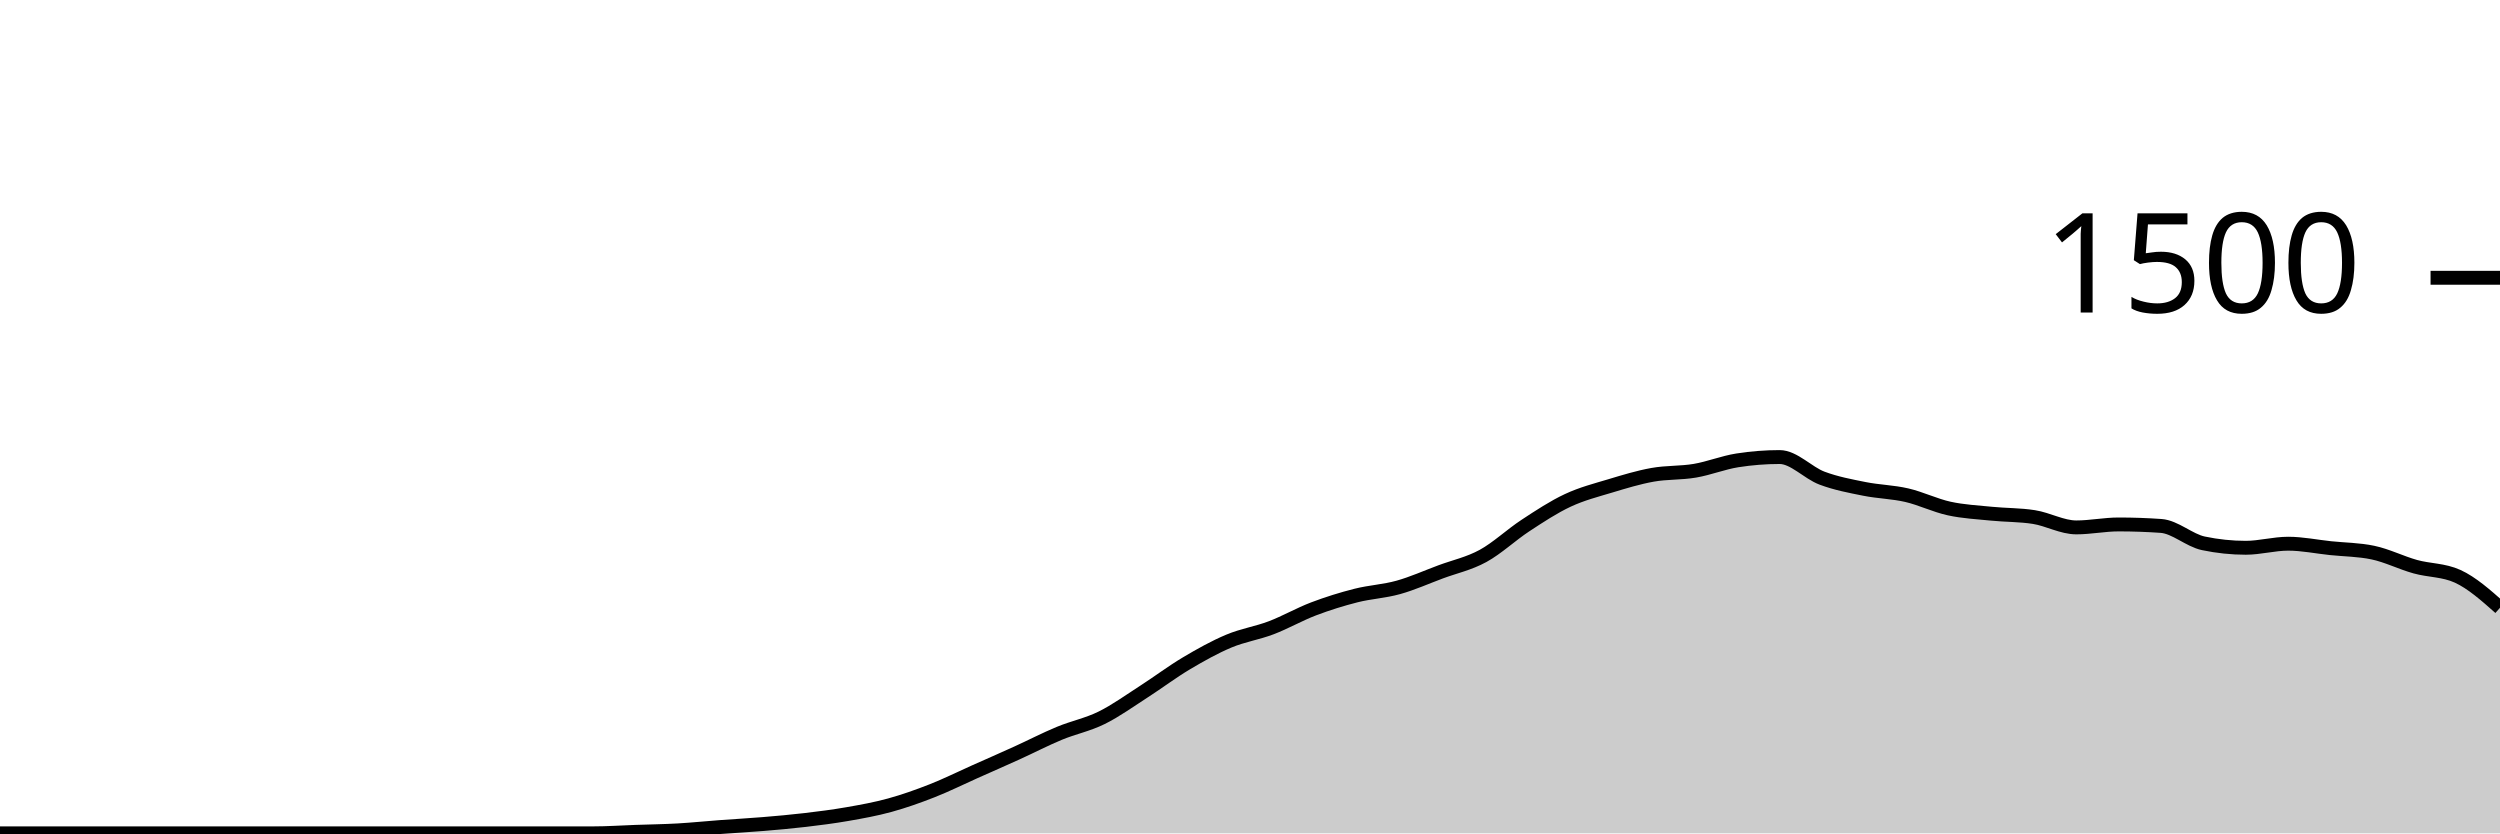
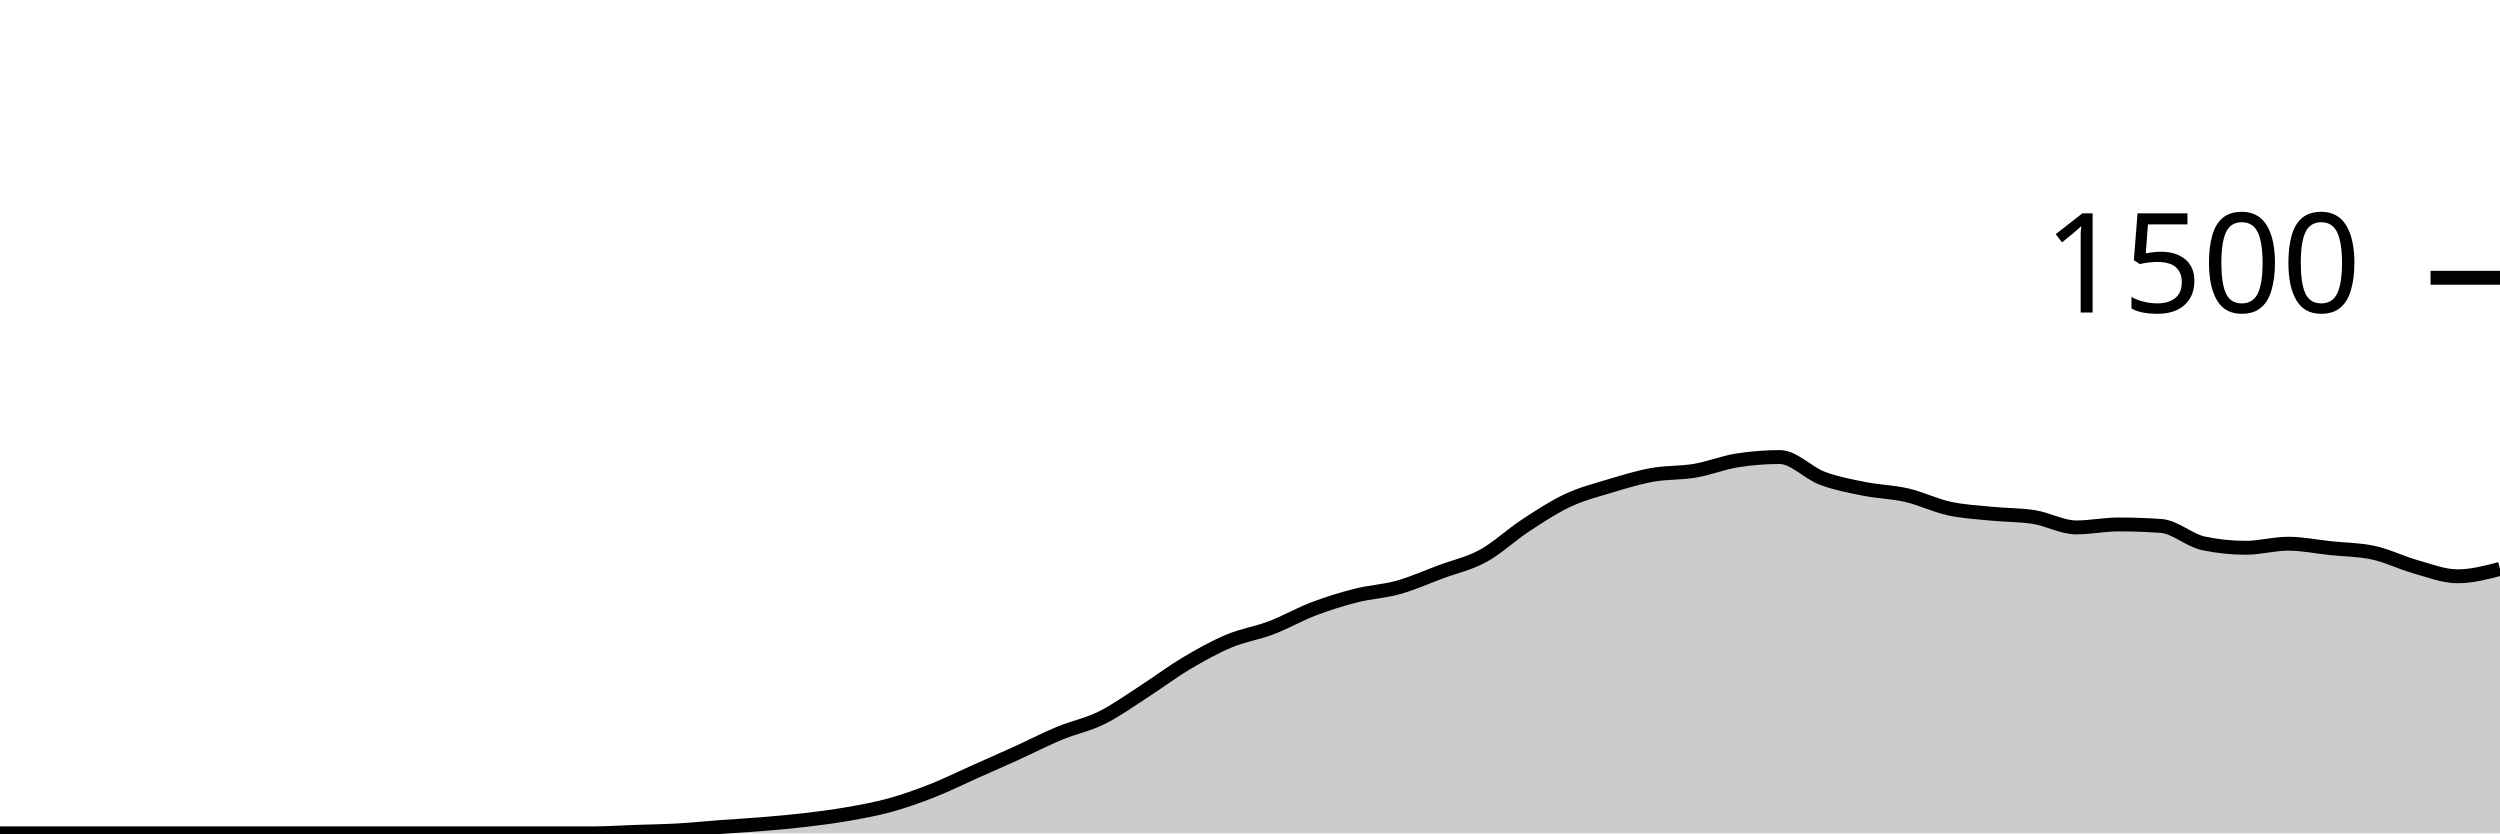
<svg xmlns="http://www.w3.org/2000/svg" viewBox="0 0 180 60">
  <g transform="translate(0,20)">
-     <path class="area" fill="rgba(0, 0, 0, 0.2)" d="M0,40C1.017,40,2.034,40,3.051,40C4.068,40,5.085,40,6.102,40C7.119,40,8.136,40,9.153,40C10.169,40,11.186,40,12.203,40C13.22,40,14.237,40,15.254,40C16.271,40,17.288,40,18.305,40C19.322,40,20.339,40,21.356,40C22.373,40,23.39,40,24.407,40C25.424,40,26.441,40,27.458,40C28.475,40,29.492,40,30.508,40C31.525,40,32.542,40,33.559,40C34.576,40,35.593,40,36.61,40C37.627,40,38.644,40,39.661,40C40.678,40,41.695,40,42.712,40C43.729,40,44.746,39.929,45.763,39.893C46.78,39.858,47.797,39.844,48.814,39.787C49.831,39.729,50.847,39.622,51.864,39.547C52.881,39.471,53.898,39.418,54.915,39.333C55.932,39.249,56.949,39.16,57.966,39.04C58.983,38.92,60,38.791,61.017,38.613C62.034,38.436,63.051,38.253,64.068,37.973C65.085,37.693,66.102,37.333,67.119,36.933C68.136,36.533,69.153,36.027,70.169,35.573C71.186,35.12,72.203,34.676,73.22,34.213C74.237,33.751,75.254,33.222,76.271,32.8C77.288,32.378,78.305,32.182,79.322,31.68C80.339,31.178,81.356,30.44,82.373,29.787C83.39,29.133,84.407,28.364,85.424,27.76C86.441,27.156,87.458,26.587,88.475,26.16C89.492,25.733,90.508,25.587,91.525,25.2C92.542,24.813,93.559,24.227,94.576,23.84C95.593,23.453,96.61,23.138,97.627,22.88C98.644,22.622,99.661,22.578,100.678,22.293C101.695,22.009,102.712,21.551,103.729,21.173C104.746,20.796,105.763,20.582,106.78,20.027C107.797,19.471,108.814,18.507,109.831,17.84C110.847,17.173,111.864,16.502,112.881,16.027C113.898,15.551,114.915,15.293,115.932,14.987C116.949,14.68,117.966,14.369,118.983,14.187C120,14.004,121.017,14.067,122.034,13.893C123.051,13.72,124.068,13.307,125.085,13.147C126.102,12.987,127.119,12.907,128.136,12.907C129.153,12.907,130.169,14.044,131.186,14.427C132.203,14.809,133.22,14.996,134.237,15.2C135.254,15.404,136.271,15.418,137.288,15.653C138.305,15.889,139.322,16.391,140.339,16.613C141.356,16.836,142.373,16.884,143.39,16.987C144.407,17.089,145.424,17.067,146.441,17.227C147.458,17.387,148.475,17.973,149.492,17.973C150.508,17.973,151.525,17.76,152.542,17.76C153.559,17.76,154.576,17.796,155.593,17.867C156.61,17.938,157.627,18.907,158.644,19.12C159.661,19.333,160.678,19.44,161.695,19.44C162.712,19.44,163.729,19.147,164.746,19.147C165.763,19.147,166.78,19.36,167.797,19.467C168.814,19.573,169.831,19.573,170.847,19.787C171.864,20,172.881,20.516,173.898,20.8C174.915,21.084,175.932,21.031,176.949,21.493C177.966,21.956,178.983,22.858,180,23.76L180,40C178.983,40,177.966,40,176.949,40C175.932,40,174.915,40,173.898,40C172.881,40,171.864,40,170.847,40C169.831,40,168.814,40,167.797,40C166.78,40,165.763,40,164.746,40C163.729,40,162.712,40,161.695,40C160.678,40,159.661,40,158.644,40C157.627,40,156.61,40,155.593,40C154.576,40,153.559,40,152.542,40C151.525,40,150.508,40,149.492,40C148.475,40,147.458,40,146.441,40C145.424,40,144.407,40,143.39,40C142.373,40,141.356,40,140.339,40C139.322,40,138.305,40,137.288,40C136.271,40,135.254,40,134.237,40C133.22,40,132.203,40,131.186,40C130.169,40,129.153,40,128.136,40C127.119,40,126.102,40,125.085,40C124.068,40,123.051,40,122.034,40C121.017,40,120,40,118.983,40C117.966,40,116.949,40,115.932,40C114.915,40,113.898,40,112.881,40C111.864,40,110.847,40,109.831,40C108.814,40,107.797,40,106.78,40C105.763,40,104.746,40,103.729,40C102.712,40,101.695,40,100.678,40C99.661,40,98.644,40,97.627,40C96.61,40,95.593,40,94.576,40C93.559,40,92.542,40,91.525,40C90.508,40,89.492,40,88.475,40C87.458,40,86.441,40,85.424,40C84.407,40,83.39,40,82.373,40C81.356,40,80.339,40,79.322,40C78.305,40,77.288,40,76.271,40C75.254,40,74.237,40,73.22,40C72.203,40,71.186,40,70.169,40C69.153,40,68.136,40,67.119,40C66.102,40,65.085,40,64.068,40C63.051,40,62.034,40,61.017,40C60,40,58.983,40,57.966,40C56.949,40,55.932,40,54.915,40C53.898,40,52.881,40,51.864,40C50.847,40,49.831,40,48.814,40C47.797,40,46.78,40,45.763,40C44.746,40,43.729,40,42.712,40C41.695,40,40.678,40,39.661,40C38.644,40,37.627,40,36.61,40C35.593,40,34.576,40,33.559,40C32.542,40,31.525,40,30.508,40C29.492,40,28.475,40,27.458,40C26.441,40,25.424,40,24.407,40C23.39,40,22.373,40,21.356,40C20.339,40,19.322,40,18.305,40C17.288,40,16.271,40,15.254,40C14.237,40,13.22,40,12.203,40C11.186,40,10.169,40,9.153,40C8.136,40,7.119,40,6.102,40C5.085,40,4.068,40,3.051,40C2.034,40,1.017,40,0,40Z" />
-     <path class="line" stroke="black" fill="none" d="M0,40C1.017,40,2.034,40,3.051,40C4.068,40,5.085,40,6.102,40C7.119,40,8.136,40,9.153,40C10.169,40,11.186,40,12.203,40C13.22,40,14.237,40,15.254,40C16.271,40,17.288,40,18.305,40C19.322,40,20.339,40,21.356,40C22.373,40,23.39,40,24.407,40C25.424,40,26.441,40,27.458,40C28.475,40,29.492,40,30.508,40C31.525,40,32.542,40,33.559,40C34.576,40,35.593,40,36.61,40C37.627,40,38.644,40,39.661,40C40.678,40,41.695,40,42.712,40C43.729,40,44.746,39.929,45.763,39.893C46.78,39.858,47.797,39.844,48.814,39.787C49.831,39.729,50.847,39.622,51.864,39.547C52.881,39.471,53.898,39.418,54.915,39.333C55.932,39.249,56.949,39.16,57.966,39.04C58.983,38.92,60,38.791,61.017,38.613C62.034,38.436,63.051,38.253,64.068,37.973C65.085,37.693,66.102,37.333,67.119,36.933C68.136,36.533,69.153,36.027,70.169,35.573C71.186,35.12,72.203,34.676,73.22,34.213C74.237,33.751,75.254,33.222,76.271,32.8C77.288,32.378,78.305,32.182,79.322,31.68C80.339,31.178,81.356,30.44,82.373,29.787C83.39,29.133,84.407,28.364,85.424,27.76C86.441,27.156,87.458,26.587,88.475,26.16C89.492,25.733,90.508,25.587,91.525,25.2C92.542,24.813,93.559,24.227,94.576,23.84C95.593,23.453,96.61,23.138,97.627,22.88C98.644,22.622,99.661,22.578,100.678,22.293C101.695,22.009,102.712,21.551,103.729,21.173C104.746,20.796,105.763,20.582,106.78,20.027C107.797,19.471,108.814,18.507,109.831,17.84C110.847,17.173,111.864,16.502,112.881,16.027C113.898,15.551,114.915,15.293,115.932,14.987C116.949,14.68,117.966,14.369,118.983,14.187C120,14.004,121.017,14.067,122.034,13.893C123.051,13.72,124.068,13.307,125.085,13.147C126.102,12.987,127.119,12.907,128.136,12.907C129.153,12.907,130.169,14.044,131.186,14.427C132.203,14.809,133.22,14.996,134.237,15.2C135.254,15.404,136.271,15.418,137.288,15.653C138.305,15.889,139.322,16.391,140.339,16.613C141.356,16.836,142.373,16.884,143.39,16.987C144.407,17.089,145.424,17.067,146.441,17.227C147.458,17.387,148.475,17.973,149.492,17.973C150.508,17.973,151.525,17.76,152.542,17.76C153.559,17.76,154.576,17.796,155.593,17.867C156.61,17.938,157.627,18.907,158.644,19.12C159.661,19.333,160.678,19.44,161.695,19.44C162.712,19.44,163.729,19.147,164.746,19.147C165.763,19.147,166.78,19.36,167.797,19.467C168.814,19.573,169.831,19.573,170.847,19.787C171.864,20,172.881,20.516,173.898,20.8C174.915,21.084,175.932,21.031,176.949,21.493C177.966,21.956,178.983,22.858,180,23.76" />
+     <path class="area" fill="rgba(0, 0, 0, 0.2)" d="M0,40C1.017,40,2.034,40,3.051,40C4.068,40,5.085,40,6.102,40C7.119,40,8.136,40,9.153,40C10.169,40,11.186,40,12.203,40C13.22,40,14.237,40,15.254,40C16.271,40,17.288,40,18.305,40C19.322,40,20.339,40,21.356,40C22.373,40,23.39,40,24.407,40C25.424,40,26.441,40,27.458,40C28.475,40,29.492,40,30.508,40C31.525,40,32.542,40,33.559,40C34.576,40,35.593,40,36.61,40C37.627,40,38.644,40,39.661,40C40.678,40,41.695,40,42.712,40C43.729,40,44.746,39.929,45.763,39.893C46.78,39.858,47.797,39.844,48.814,39.787C49.831,39.729,50.847,39.622,51.864,39.547C52.881,39.471,53.898,39.418,54.915,39.333C55.932,39.249,56.949,39.16,57.966,39.04C58.983,38.92,60,38.791,61.017,38.613C62.034,38.436,63.051,38.253,64.068,37.973C65.085,37.693,66.102,37.333,67.119,36.933C68.136,36.533,69.153,36.027,70.169,35.573C71.186,35.12,72.203,34.676,73.22,34.213C74.237,33.751,75.254,33.222,76.271,32.8C77.288,32.378,78.305,32.182,79.322,31.68C80.339,31.178,81.356,30.44,82.373,29.787C83.39,29.133,84.407,28.364,85.424,27.76C86.441,27.156,87.458,26.587,88.475,26.16C89.492,25.733,90.508,25.587,91.525,25.2C92.542,24.813,93.559,24.227,94.576,23.84C95.593,23.453,96.61,23.138,97.627,22.88C98.644,22.622,99.661,22.578,100.678,22.293C101.695,22.009,102.712,21.551,103.729,21.173C104.746,20.796,105.763,20.582,106.78,20.027C107.797,19.471,108.814,18.507,109.831,17.84C110.847,17.173,111.864,16.502,112.881,16.027C113.898,15.551,114.915,15.293,115.932,14.987C116.949,14.68,117.966,14.369,118.983,14.187C120,14.004,121.017,14.067,122.034,13.893C123.051,13.72,124.068,13.307,125.085,13.147C126.102,12.987,127.119,12.907,128.136,12.907C129.153,12.907,130.169,14.044,131.186,14.427C132.203,14.809,133.22,14.996,134.237,15.2C135.254,15.404,136.271,15.418,137.288,15.653C138.305,15.889,139.322,16.391,140.339,16.613C141.356,16.836,142.373,16.884,143.39,16.987C144.407,17.089,145.424,17.067,146.441,17.227C147.458,17.387,148.475,17.973,149.492,17.973C150.508,17.973,151.525,17.76,152.542,17.76C153.559,17.76,154.576,17.796,155.593,17.867C156.61,17.938,157.627,18.907,158.644,19.12C159.661,19.333,160.678,19.44,161.695,19.44C162.712,19.44,163.729,19.147,164.746,19.147C165.763,19.147,166.78,19.36,167.797,19.467C168.814,19.573,169.831,19.573,170.847,19.787C171.864,20,172.881,20.516,173.898,20.8C174.915,21.084,175.932,21.493,176.949,21.493C177.966,21.493,178.983,21.227,180,20.96L180,40C178.983,40,177.966,40,176.949,40C175.932,40,174.915,40,173.898,40C172.881,40,171.864,40,170.847,40C169.831,40,168.814,40,167.797,40C166.78,40,165.763,40,164.746,40C163.729,40,162.712,40,161.695,40C160.678,40,159.661,40,158.644,40C157.627,40,156.61,40,155.593,40C154.576,40,153.559,40,152.542,40C151.525,40,150.508,40,149.492,40C148.475,40,147.458,40,146.441,40C145.424,40,144.407,40,143.39,40C142.373,40,141.356,40,140.339,40C139.322,40,138.305,40,137.288,40C136.271,40,135.254,40,134.237,40C133.22,40,132.203,40,131.186,40C130.169,40,129.153,40,128.136,40C127.119,40,126.102,40,125.085,40C124.068,40,123.051,40,122.034,40C121.017,40,120,40,118.983,40C117.966,40,116.949,40,115.932,40C114.915,40,113.898,40,112.881,40C111.864,40,110.847,40,109.831,40C108.814,40,107.797,40,106.78,40C105.763,40,104.746,40,103.729,40C102.712,40,101.695,40,100.678,40C99.661,40,98.644,40,97.627,40C96.61,40,95.593,40,94.576,40C93.559,40,92.542,40,91.525,40C90.508,40,89.492,40,88.475,40C87.458,40,86.441,40,85.424,40C84.407,40,83.39,40,82.373,40C81.356,40,80.339,40,79.322,40C78.305,40,77.288,40,76.271,40C75.254,40,74.237,40,73.22,40C72.203,40,71.186,40,70.169,40C69.153,40,68.136,40,67.119,40C66.102,40,65.085,40,64.068,40C63.051,40,62.034,40,61.017,40C60,40,58.983,40,57.966,40C56.949,40,55.932,40,54.915,40C53.898,40,52.881,40,51.864,40C50.847,40,49.831,40,48.814,40C47.797,40,46.78,40,45.763,40C44.746,40,43.729,40,42.712,40C41.695,40,40.678,40,39.661,40C38.644,40,37.627,40,36.61,40C35.593,40,34.576,40,33.559,40C32.542,40,31.525,40,30.508,40C29.492,40,28.475,40,27.458,40C26.441,40,25.424,40,24.407,40C23.39,40,22.373,40,21.356,40C20.339,40,19.322,40,18.305,40C17.288,40,16.271,40,15.254,40C14.237,40,13.22,40,12.203,40C11.186,40,10.169,40,9.153,40C8.136,40,7.119,40,6.102,40C5.085,40,4.068,40,3.051,40C2.034,40,1.017,40,0,40Z" />
+     <path class="line" stroke="black" fill="none" d="M0,40C1.017,40,2.034,40,3.051,40C4.068,40,5.085,40,6.102,40C7.119,40,8.136,40,9.153,40C10.169,40,11.186,40,12.203,40C13.22,40,14.237,40,15.254,40C16.271,40,17.288,40,18.305,40C19.322,40,20.339,40,21.356,40C22.373,40,23.39,40,24.407,40C25.424,40,26.441,40,27.458,40C28.475,40,29.492,40,30.508,40C31.525,40,32.542,40,33.559,40C34.576,40,35.593,40,36.61,40C37.627,40,38.644,40,39.661,40C40.678,40,41.695,40,42.712,40C43.729,40,44.746,39.929,45.763,39.893C46.78,39.858,47.797,39.844,48.814,39.787C49.831,39.729,50.847,39.622,51.864,39.547C52.881,39.471,53.898,39.418,54.915,39.333C55.932,39.249,56.949,39.16,57.966,39.04C58.983,38.92,60,38.791,61.017,38.613C62.034,38.436,63.051,38.253,64.068,37.973C65.085,37.693,66.102,37.333,67.119,36.933C68.136,36.533,69.153,36.027,70.169,35.573C71.186,35.12,72.203,34.676,73.22,34.213C74.237,33.751,75.254,33.222,76.271,32.8C77.288,32.378,78.305,32.182,79.322,31.68C80.339,31.178,81.356,30.44,82.373,29.787C83.39,29.133,84.407,28.364,85.424,27.76C86.441,27.156,87.458,26.587,88.475,26.16C89.492,25.733,90.508,25.587,91.525,25.2C92.542,24.813,93.559,24.227,94.576,23.84C95.593,23.453,96.61,23.138,97.627,22.88C98.644,22.622,99.661,22.578,100.678,22.293C101.695,22.009,102.712,21.551,103.729,21.173C104.746,20.796,105.763,20.582,106.78,20.027C107.797,19.471,108.814,18.507,109.831,17.84C110.847,17.173,111.864,16.502,112.881,16.027C113.898,15.551,114.915,15.293,115.932,14.987C116.949,14.68,117.966,14.369,118.983,14.187C120,14.004,121.017,14.067,122.034,13.893C123.051,13.72,124.068,13.307,125.085,13.147C126.102,12.987,127.119,12.907,128.136,12.907C129.153,12.907,130.169,14.044,131.186,14.427C132.203,14.809,133.22,14.996,134.237,15.2C135.254,15.404,136.271,15.418,137.288,15.653C138.305,15.889,139.322,16.391,140.339,16.613C141.356,16.836,142.373,16.884,143.39,16.987C144.407,17.089,145.424,17.067,146.441,17.227C147.458,17.387,148.475,17.973,149.492,17.973C150.508,17.973,151.525,17.76,152.542,17.76C153.559,17.76,154.576,17.796,155.593,17.867C156.61,17.938,157.627,18.907,158.644,19.12C159.661,19.333,160.678,19.44,161.695,19.44C162.712,19.44,163.729,19.147,164.746,19.147C165.763,19.147,166.78,19.36,167.797,19.467C168.814,19.573,169.831,19.573,170.847,19.787C171.864,20,172.881,20.516,173.898,20.8C174.915,21.084,175.932,21.493,176.949,21.493C177.966,21.493,178.983,21.227,180,20.96" />
    <path class="axis-ceiling" stroke-width="1" stroke="black" fill="none" d="M175,0L180,0" />
    <text class="axis-ceiling-label" font-family="sans-serif" text-anchor="end" font-size="10px" x="170" y="2.5">1500</text>
  </g>
</svg>
